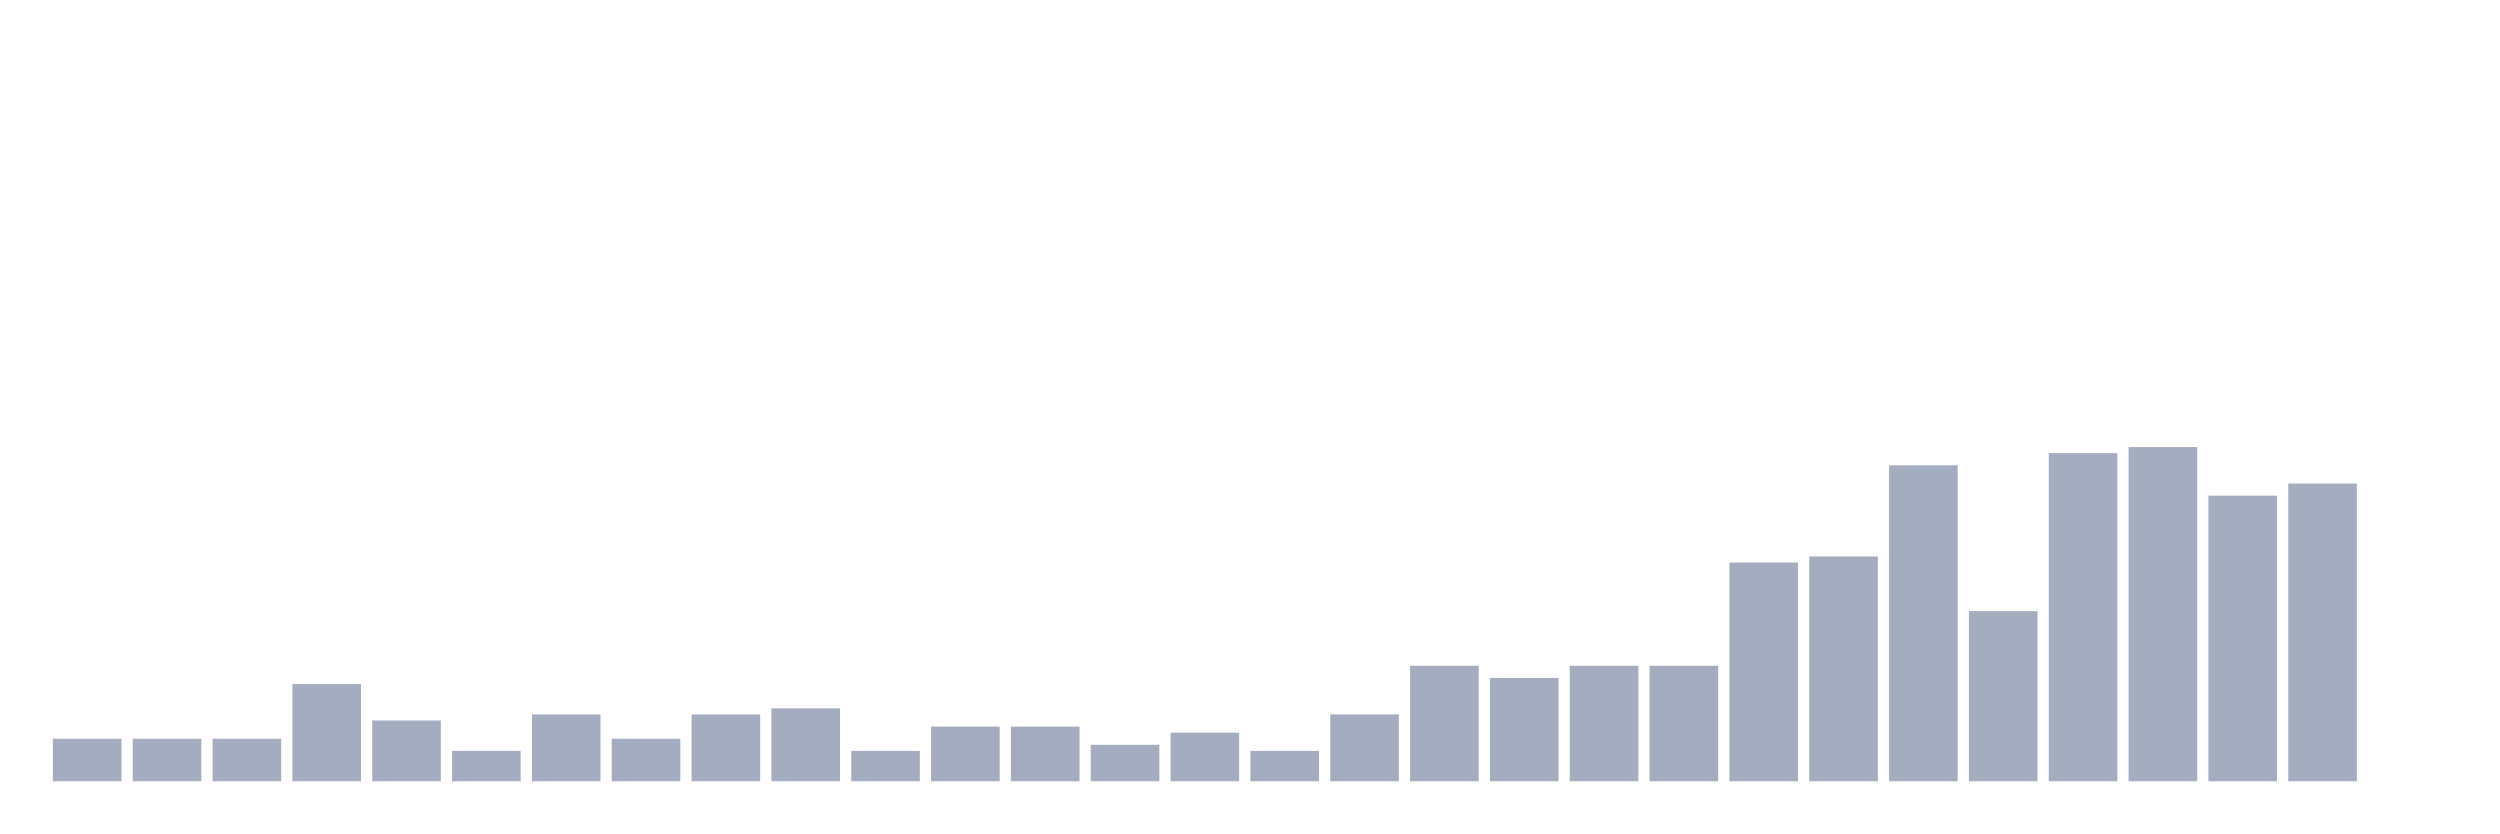
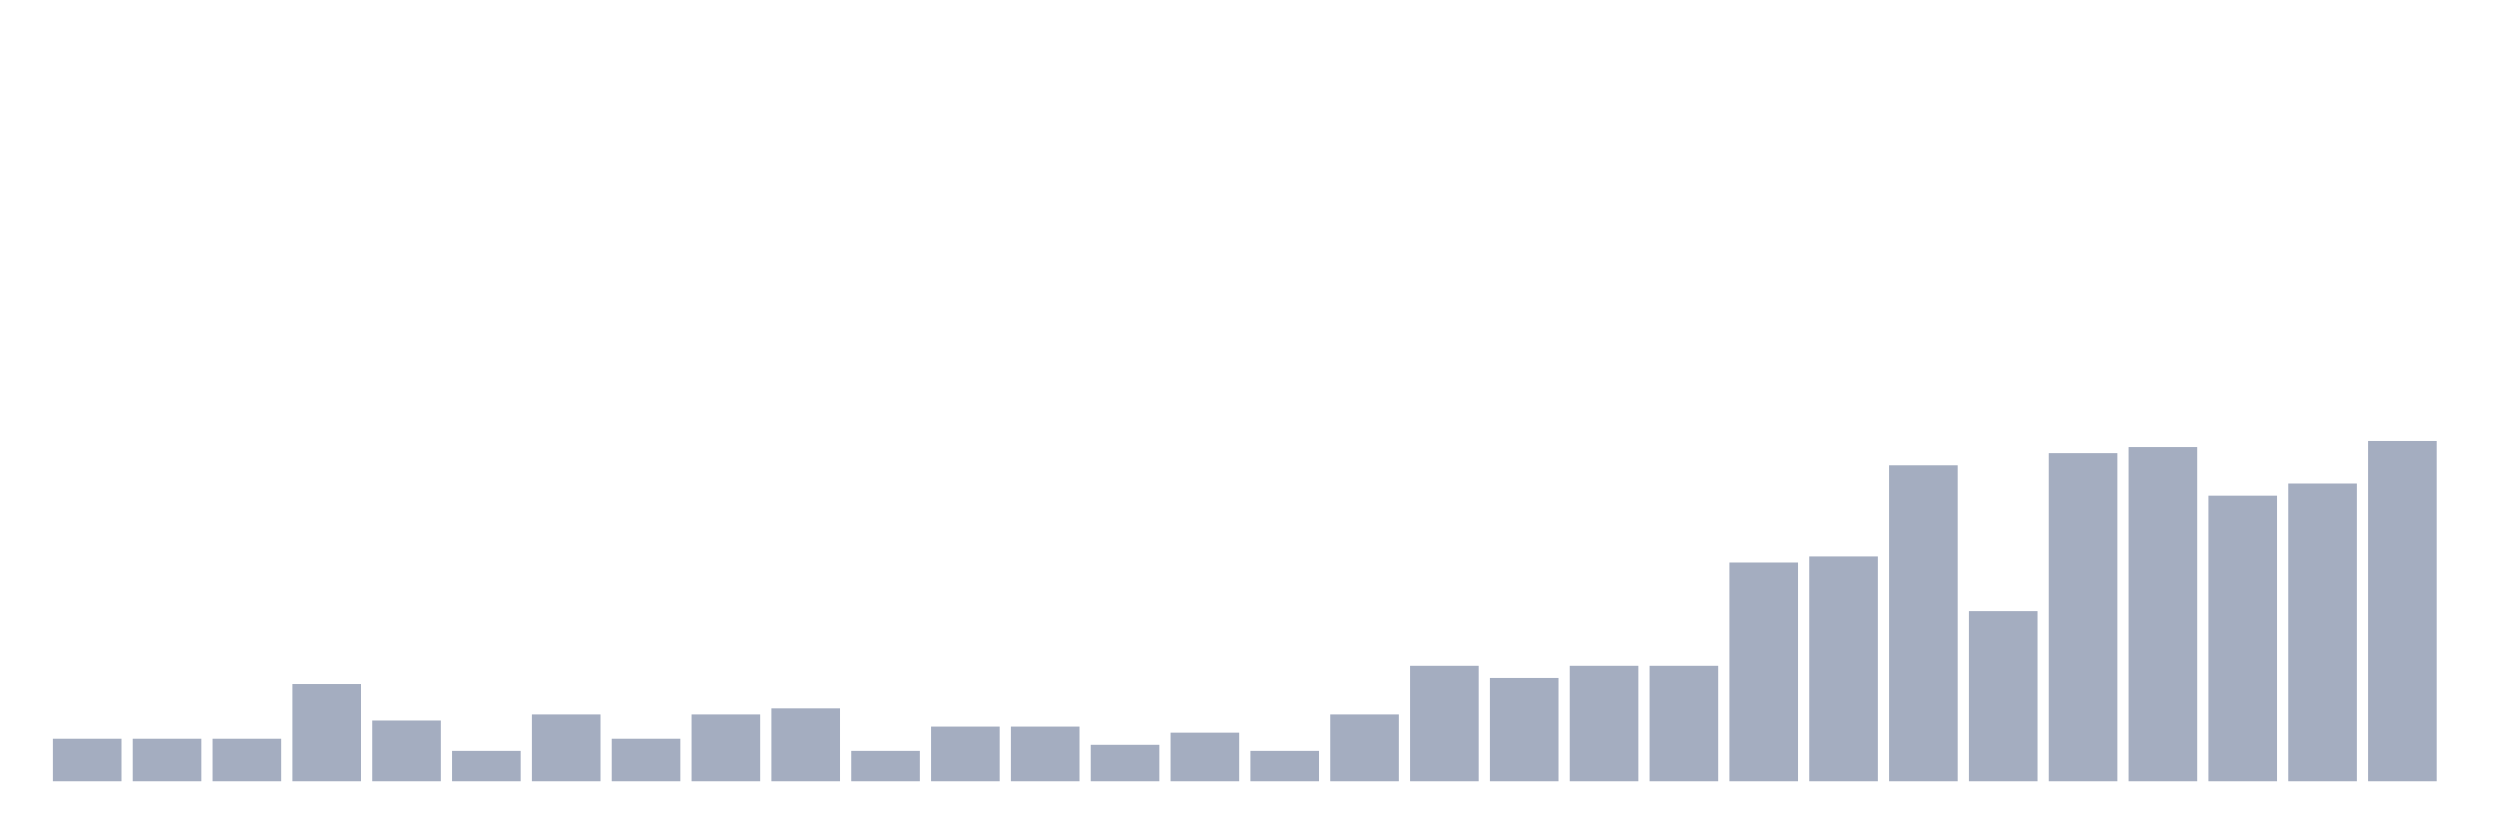
<svg xmlns="http://www.w3.org/2000/svg" viewBox="0 0 480 160">
  <g transform="translate(10,10)">
    <rect class="bar" x="0.153" width="13.175" y="131.833" height="8.167" fill="rgb(164,173,192)" />
    <rect class="bar" x="15.482" width="13.175" y="131.833" height="8.167" fill="rgb(164,173,192)" />
    <rect class="bar" x="30.81" width="13.175" y="131.833" height="8.167" fill="rgb(164,173,192)" />
    <rect class="bar" x="46.138" width="13.175" y="121.333" height="18.667" fill="rgb(164,173,192)" />
    <rect class="bar" x="61.466" width="13.175" y="128.333" height="11.667" fill="rgb(164,173,192)" />
    <rect class="bar" x="76.794" width="13.175" y="134.167" height="5.833" fill="rgb(164,173,192)" />
    <rect class="bar" x="92.123" width="13.175" y="127.167" height="12.833" fill="rgb(164,173,192)" />
    <rect class="bar" x="107.451" width="13.175" y="131.833" height="8.167" fill="rgb(164,173,192)" />
    <rect class="bar" x="122.779" width="13.175" y="127.167" height="12.833" fill="rgb(164,173,192)" />
    <rect class="bar" x="138.107" width="13.175" y="126" height="14" fill="rgb(164,173,192)" />
    <rect class="bar" x="153.436" width="13.175" y="134.167" height="5.833" fill="rgb(164,173,192)" />
    <rect class="bar" x="168.764" width="13.175" y="129.5" height="10.5" fill="rgb(164,173,192)" />
    <rect class="bar" x="184.092" width="13.175" y="129.5" height="10.5" fill="rgb(164,173,192)" />
    <rect class="bar" x="199.42" width="13.175" y="133" height="7" fill="rgb(164,173,192)" />
    <rect class="bar" x="214.748" width="13.175" y="130.667" height="9.333" fill="rgb(164,173,192)" />
    <rect class="bar" x="230.077" width="13.175" y="134.167" height="5.833" fill="rgb(164,173,192)" />
    <rect class="bar" x="245.405" width="13.175" y="127.167" height="12.833" fill="rgb(164,173,192)" />
    <rect class="bar" x="260.733" width="13.175" y="117.833" height="22.167" fill="rgb(164,173,192)" />
    <rect class="bar" x="276.061" width="13.175" y="120.167" height="19.833" fill="rgb(164,173,192)" />
    <rect class="bar" x="291.39" width="13.175" y="117.833" height="22.167" fill="rgb(164,173,192)" />
    <rect class="bar" x="306.718" width="13.175" y="117.833" height="22.167" fill="rgb(164,173,192)" />
    <rect class="bar" x="322.046" width="13.175" y="98" height="42" fill="rgb(164,173,192)" />
    <rect class="bar" x="337.374" width="13.175" y="96.833" height="43.167" fill="rgb(164,173,192)" />
    <rect class="bar" x="352.702" width="13.175" y="79.333" height="60.667" fill="rgb(164,173,192)" />
    <rect class="bar" x="368.031" width="13.175" y="107.333" height="32.667" fill="rgb(164,173,192)" />
    <rect class="bar" x="383.359" width="13.175" y="77" height="63" fill="rgb(164,173,192)" />
    <rect class="bar" x="398.687" width="13.175" y="75.833" height="64.167" fill="rgb(164,173,192)" />
    <rect class="bar" x="414.015" width="13.175" y="85.167" height="54.833" fill="rgb(164,173,192)" />
    <rect class="bar" x="429.344" width="13.175" y="82.833" height="57.167" fill="rgb(164,173,192)" />
-     <rect class="bar" x="444.672" width="13.175" y="140" height="0" fill="rgb(164,173,192)" />
+     <rect class="bar" x="444.672" width="13.175" y="74.667" height="65.333" fill="rgb(164,173,192)" />
  </g>
</svg>
